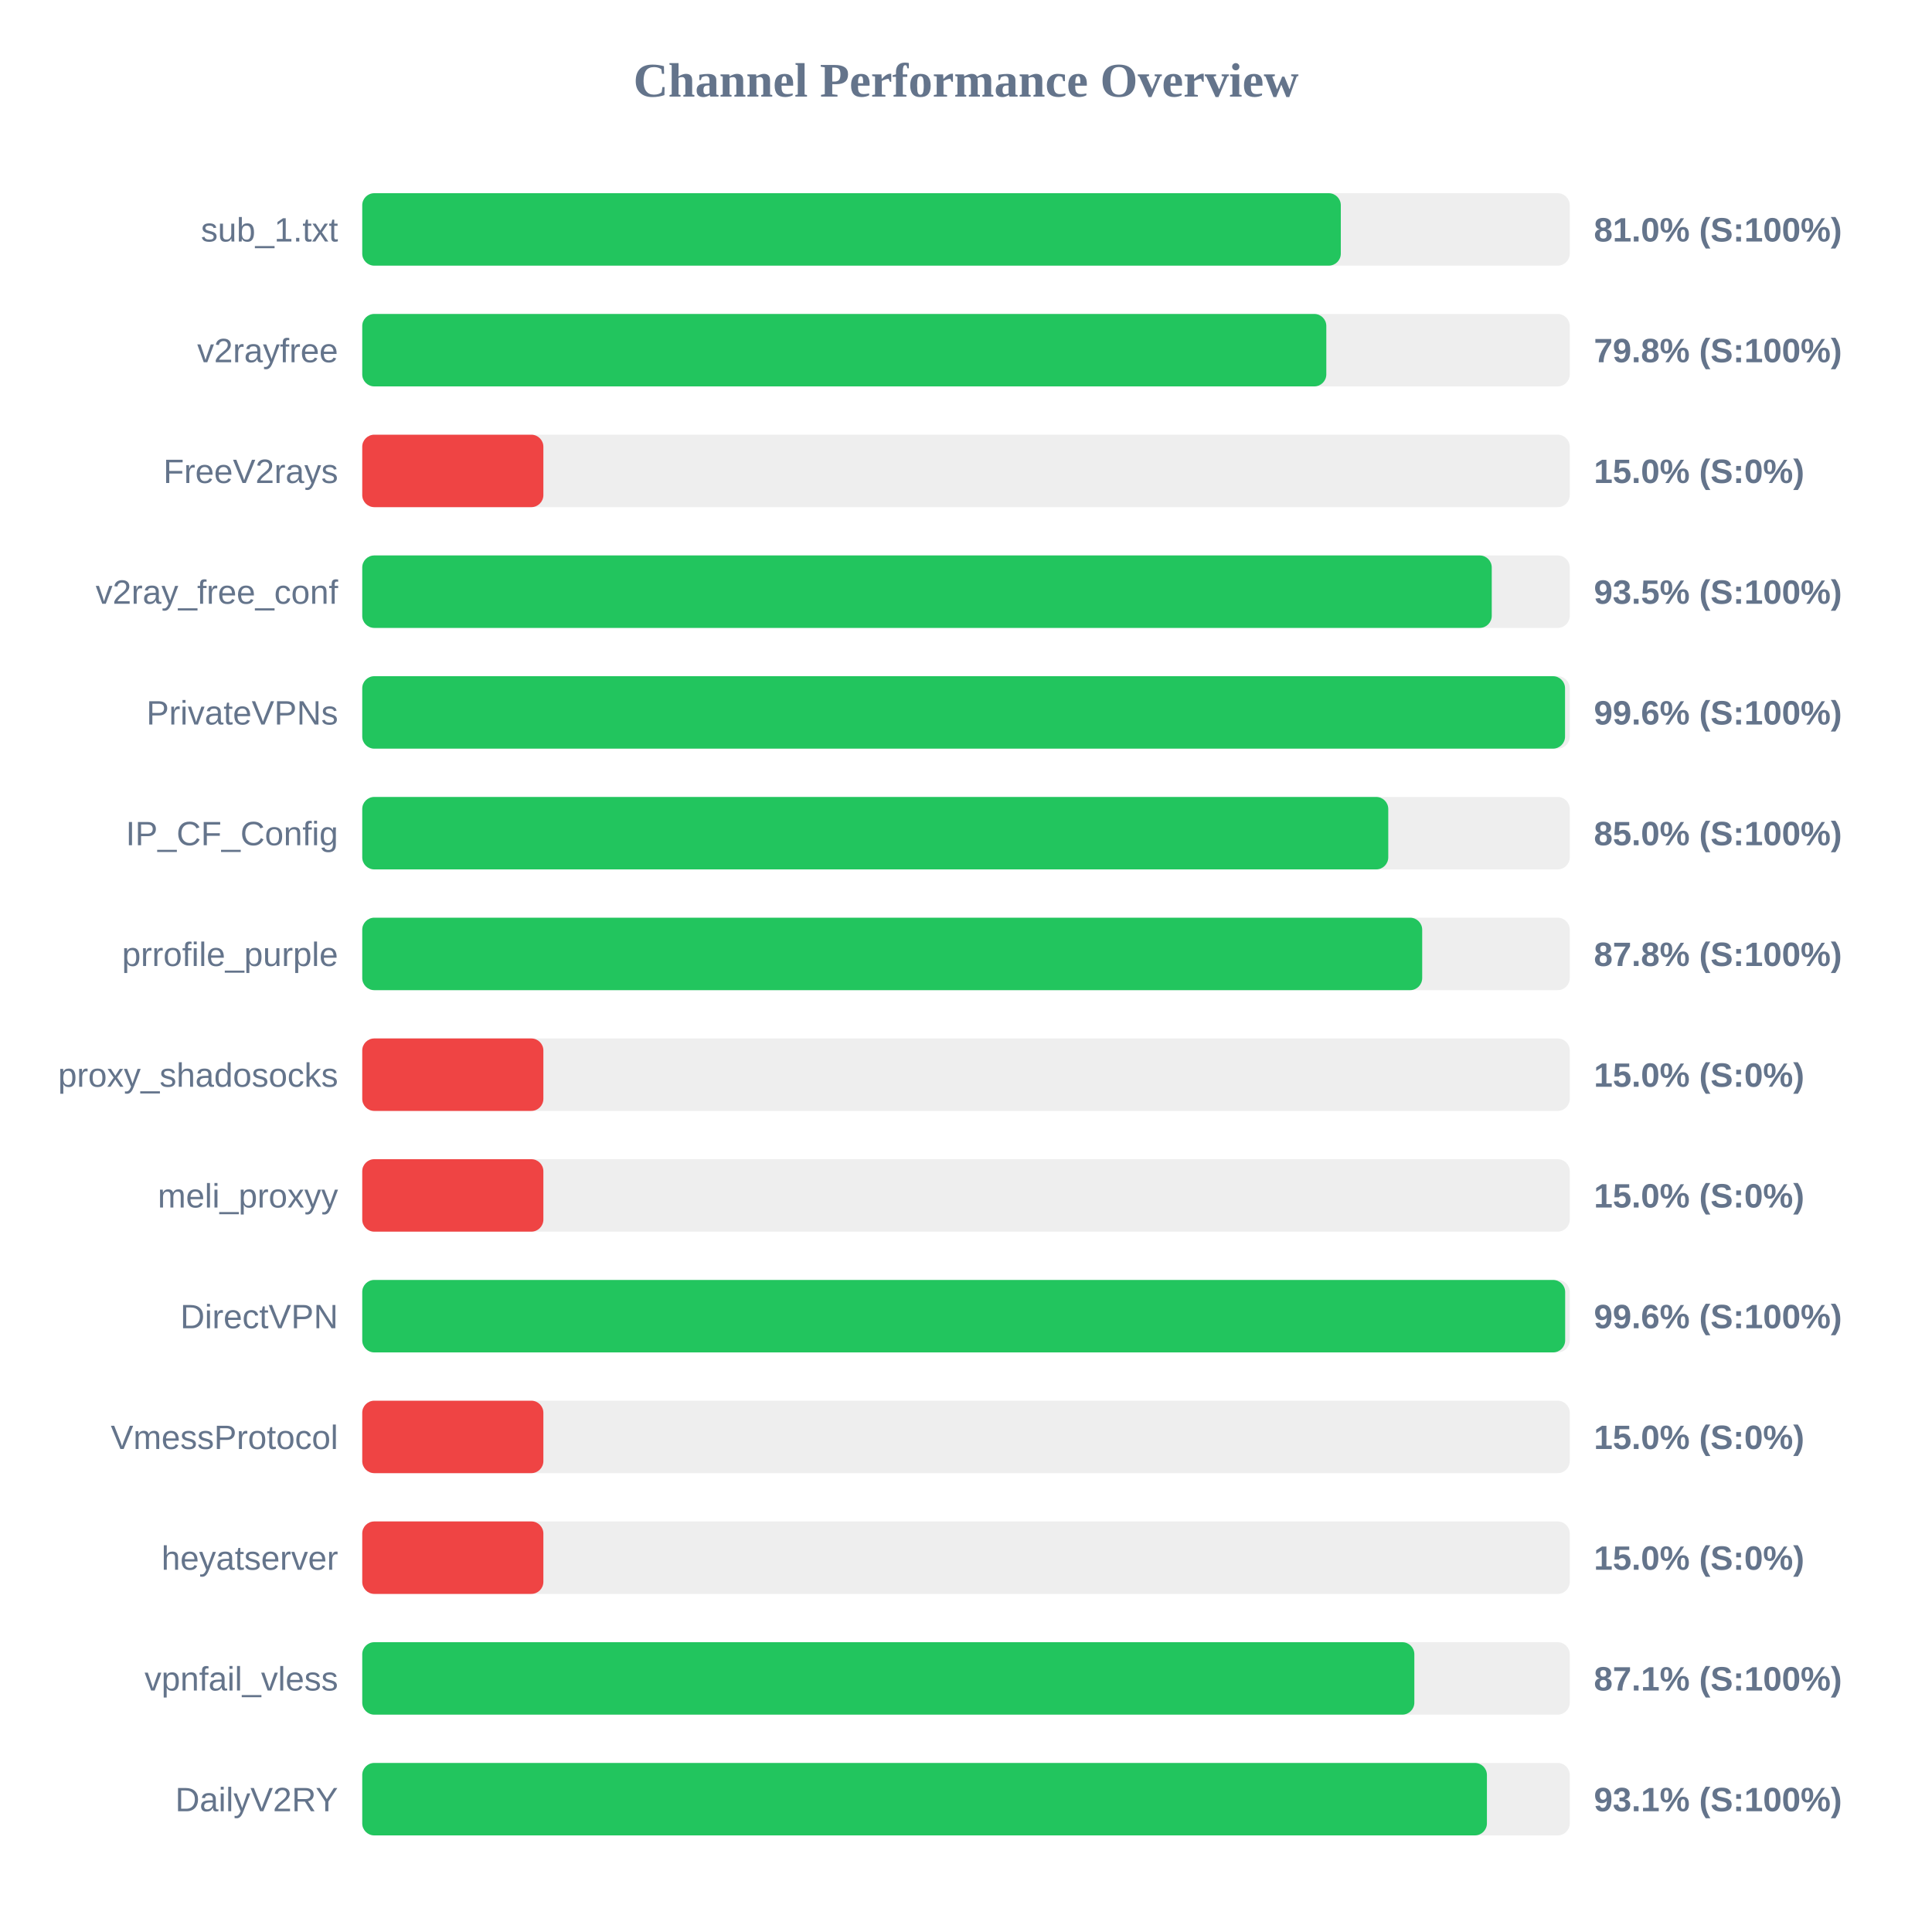
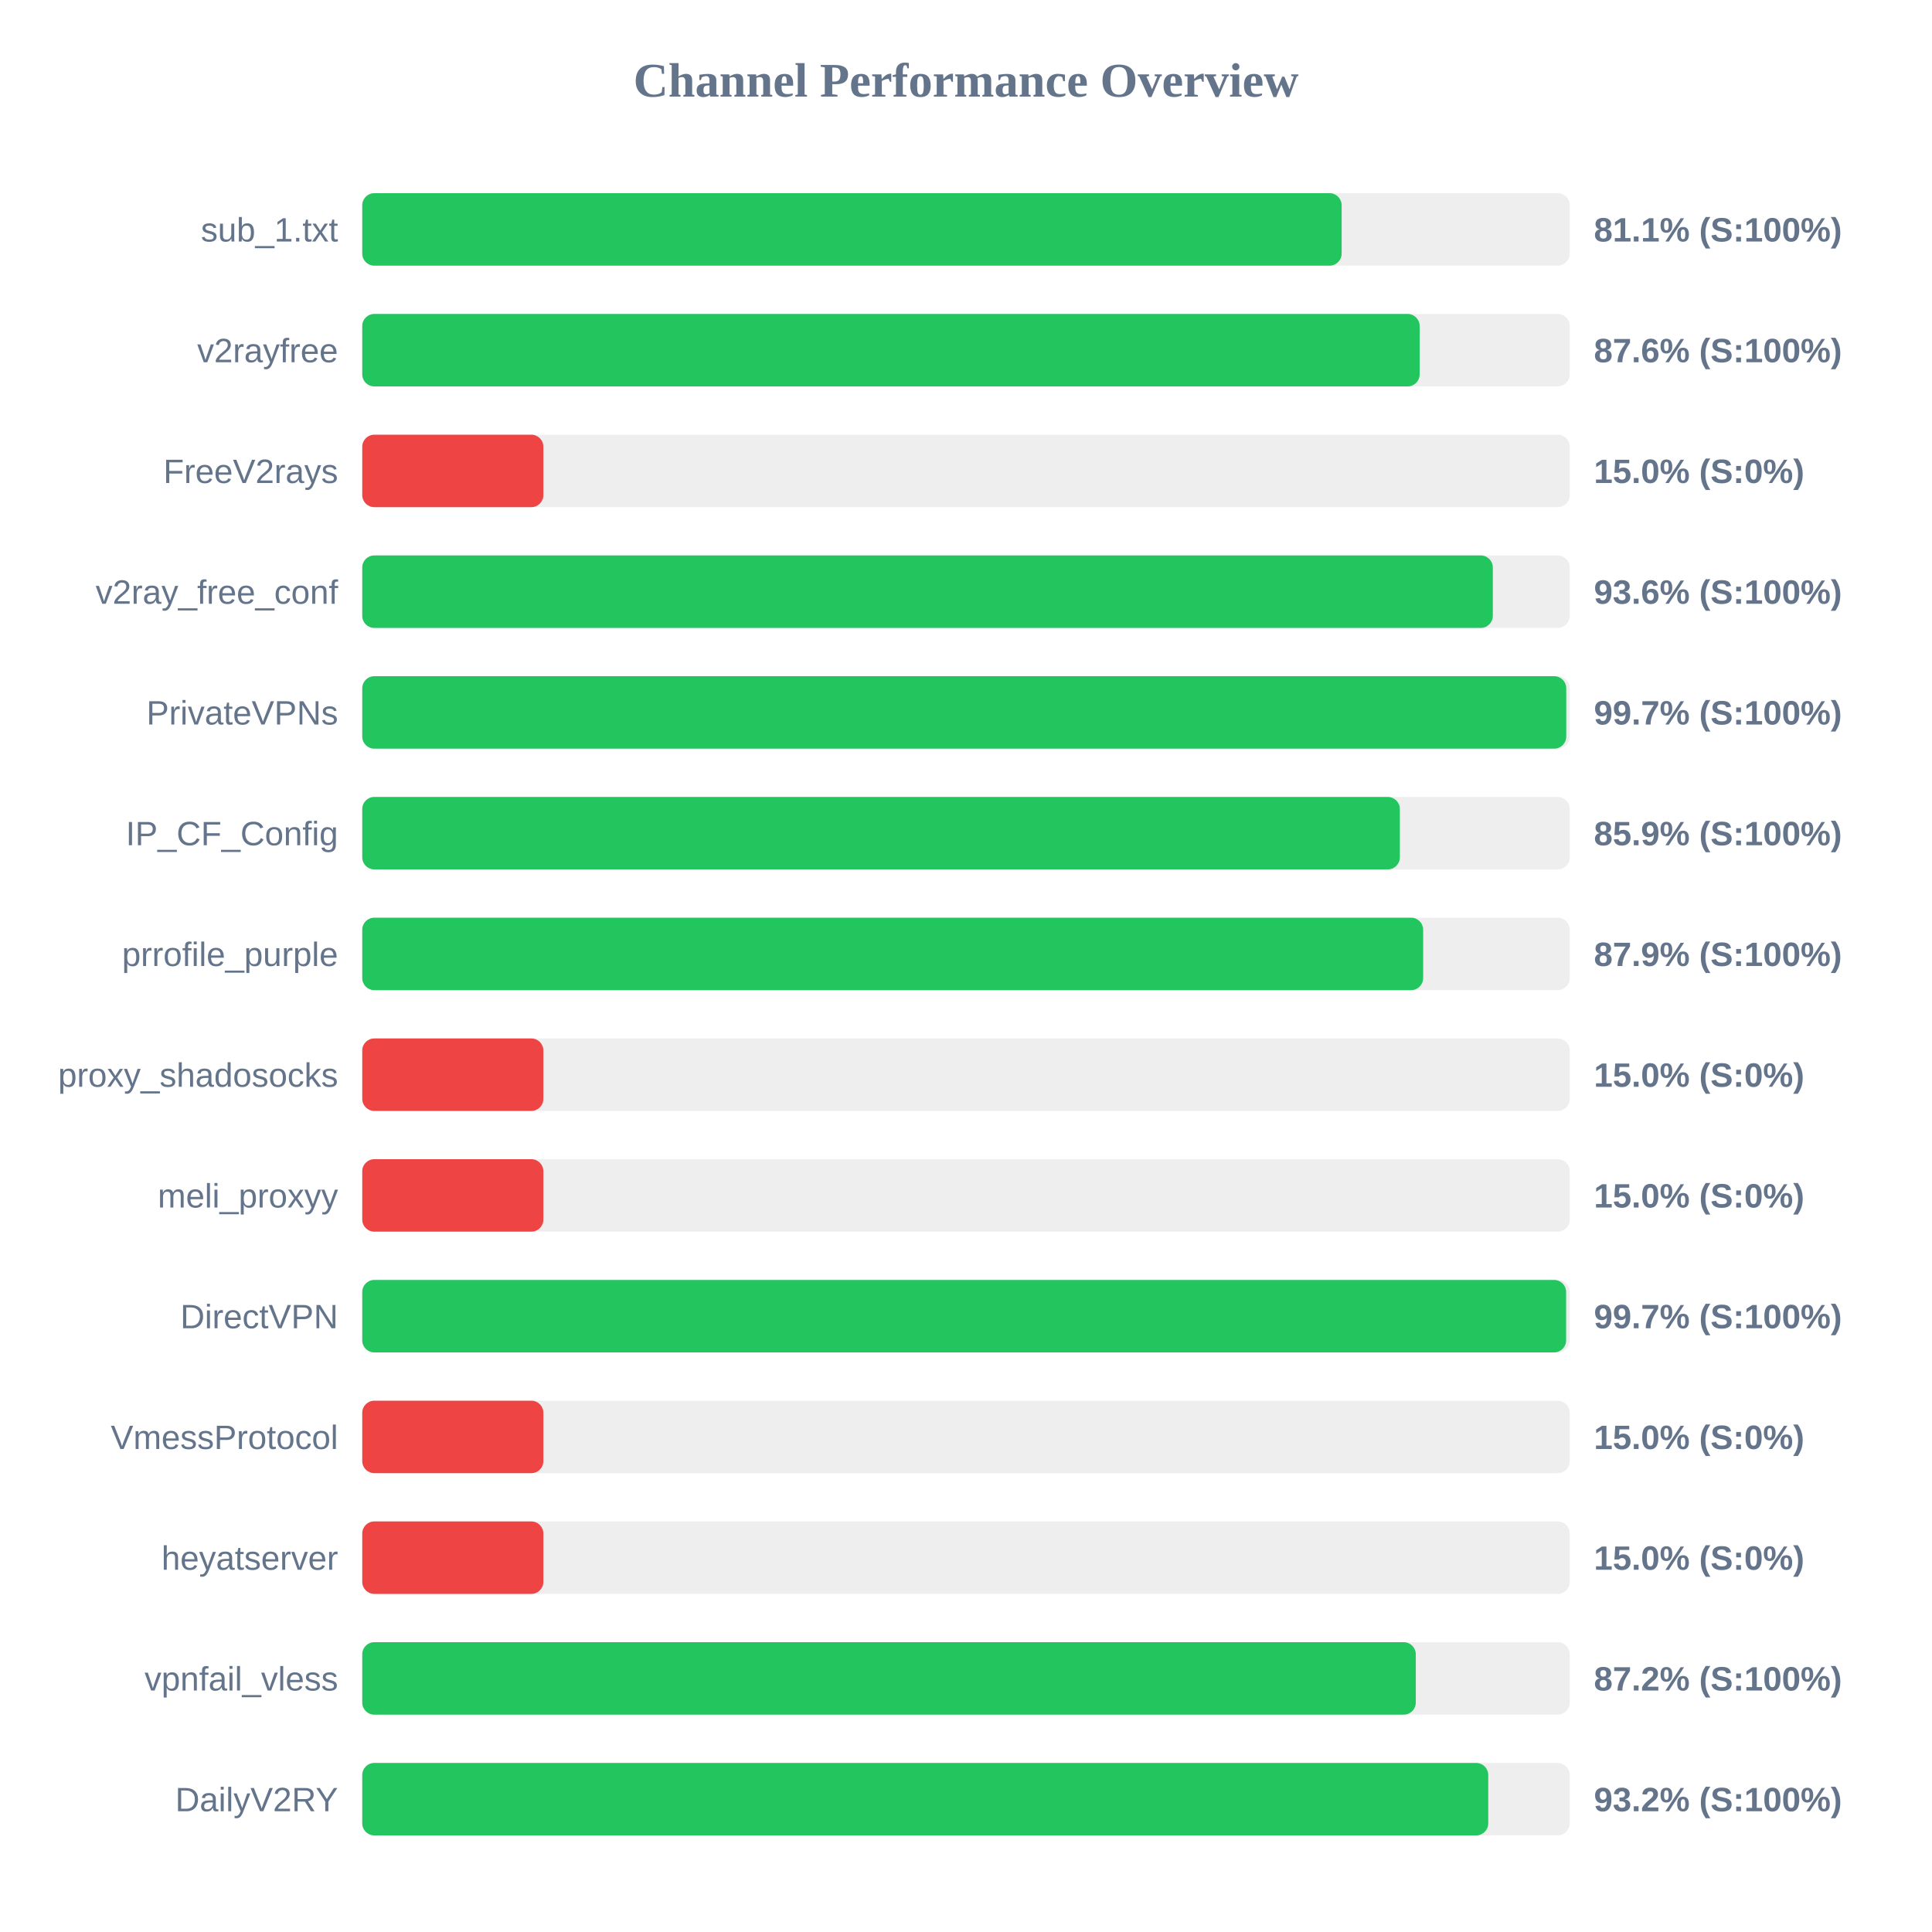
<svg xmlns="http://www.w3.org/2000/svg" width="800" height="800" version="1.1">
  <style>
        .row { font: 14px Arial; fill: #64748b; }
        .score { font: bold 14px Arial; fill: #64748b; }
    </style>
  <text x="400" y="40" text-anchor="middle" font-size="20px" font-weight="bold" fill="#64748b">Channel Performance Overview</text>
  <rect x="150" y="80" width="500" height="30" fill="#eee" rx="5" />
-   <rect x="150" y="80" width="405.2" height="30" fill="#22c55e" rx="5" />
+   <rect x="150" y="80" width="405.55" height="30" fill="#22c55e" rx="5" />
  <text x="140" y="100" text-anchor="end" class="row">sub_1.txt</text>
-   <text x="660" y="100" text-anchor="start" class="score">81.0% (S:100%)</text>
+   <text x="660" y="100" text-anchor="start" class="score">81.1% (S:100%)</text>
  <rect x="150" y="130" width="500" height="30" fill="#eee" rx="5" />
-   <rect x="150" y="130" width="399.2" height="30" fill="#22c55e" rx="5" />
+   <rect x="150" y="130" width="437.85" height="30" fill="#22c55e" rx="5" />
  <text x="140" y="150" text-anchor="end" class="row">v2rayfree</text>
-   <text x="660" y="150" text-anchor="start" class="score">79.8% (S:100%)</text>
+   <text x="660" y="150" text-anchor="start" class="score">87.6% (S:100%)</text>
  <rect x="150" y="180" width="500" height="30" fill="#eee" rx="5" />
  <rect x="150" y="180" width="75.0" height="30" fill="#ef4444" rx="5" />
  <text x="140" y="200" text-anchor="end" class="row">FreeV2rays</text>
  <text x="660" y="200" text-anchor="start" class="score">15.0% (S:0%)</text>
  <rect x="150" y="230" width="500" height="30" fill="#eee" rx="5" />
-   <rect x="150" y="230" width="467.7" height="30" fill="#22c55e" rx="5" />
+   <rect x="150" y="230" width="468.15" height="30" fill="#22c55e" rx="5" />
  <text x="140" y="250" text-anchor="end" class="row">v2ray_free_conf</text>
-   <text x="660" y="250" text-anchor="start" class="score">93.5% (S:100%)</text>
+   <text x="660" y="250" text-anchor="start" class="score">93.6% (S:100%)</text>
  <rect x="150" y="280" width="500" height="30" fill="#eee" rx="5" />
-   <rect x="150" y="280" width="498.05" height="30" fill="#22c55e" rx="5" />
+   <rect x="150" y="280" width="498.55" height="30" fill="#22c55e" rx="5" />
  <text x="140" y="300" text-anchor="end" class="row">PrivateVPNs</text>
-   <text x="660" y="300" text-anchor="start" class="score">99.6% (S:100%)</text>
+   <text x="660" y="300" text-anchor="start" class="score">99.7% (S:100%)</text>
  <rect x="150" y="330" width="500" height="30" fill="#eee" rx="5" />
-   <rect x="150" y="330" width="424.85" height="30" fill="#22c55e" rx="5" />
+   <rect x="150" y="330" width="429.65" height="30" fill="#22c55e" rx="5" />
  <text x="140" y="350" text-anchor="end" class="row">IP_CF_Config</text>
-   <text x="660" y="350" text-anchor="start" class="score">85.0% (S:100%)</text>
+   <text x="660" y="350" text-anchor="start" class="score">85.9% (S:100%)</text>
  <rect x="150" y="380" width="500" height="30" fill="#eee" rx="5" />
-   <rect x="150" y="380" width="438.9" height="30" fill="#22c55e" rx="5" />
+   <rect x="150" y="380" width="439.3" height="30" fill="#22c55e" rx="5" />
  <text x="140" y="400" text-anchor="end" class="row">prrofile_purple</text>
-   <text x="660" y="400" text-anchor="start" class="score">87.8% (S:100%)</text>
+   <text x="660" y="400" text-anchor="start" class="score">87.9% (S:100%)</text>
  <rect x="150" y="430" width="500" height="30" fill="#eee" rx="5" />
  <rect x="150" y="430" width="75.0" height="30" fill="#ef4444" rx="5" />
  <text x="140" y="450" text-anchor="end" class="row">proxy_shadosocks</text>
  <text x="660" y="450" text-anchor="start" class="score">15.0% (S:0%)</text>
  <rect x="150" y="480" width="500" height="30" fill="#eee" rx="5" />
  <rect x="150" y="480" width="75.0" height="30" fill="#ef4444" rx="5" />
  <text x="140" y="500" text-anchor="end" class="row">meli_proxyy</text>
  <text x="660" y="500" text-anchor="start" class="score">15.0% (S:0%)</text>
  <rect x="150" y="530" width="500" height="30" fill="#eee" rx="5" />
-   <rect x="150" y="530" width="498.1" height="30" fill="#22c55e" rx="5" />
+   <rect x="150" y="530" width="498.5" height="30" fill="#22c55e" rx="5" />
  <text x="140" y="550" text-anchor="end" class="row">DirectVPN</text>
-   <text x="660" y="550" text-anchor="start" class="score">99.6% (S:100%)</text>
+   <text x="660" y="550" text-anchor="start" class="score">99.7% (S:100%)</text>
  <rect x="150" y="580" width="500" height="30" fill="#eee" rx="5" />
  <rect x="150" y="580" width="75.0" height="30" fill="#ef4444" rx="5" />
  <text x="140" y="600" text-anchor="end" class="row">VmessProtocol</text>
  <text x="660" y="600" text-anchor="start" class="score">15.0% (S:0%)</text>
  <rect x="150" y="630" width="500" height="30" fill="#eee" rx="5" />
  <rect x="150" y="630" width="75.0" height="30" fill="#ef4444" rx="5" />
  <text x="140" y="650" text-anchor="end" class="row">heyatserver</text>
  <text x="660" y="650" text-anchor="start" class="score">15.0% (S:0%)</text>
  <rect x="150" y="680" width="500" height="30" fill="#eee" rx="5" />
-   <rect x="150" y="680" width="435.65" height="30" fill="#22c55e" rx="5" />
+   <rect x="150" y="680" width="436.25" height="30" fill="#22c55e" rx="5" />
  <text x="140" y="700" text-anchor="end" class="row">vpnfail_vless</text>
-   <text x="660" y="700" text-anchor="start" class="score">87.1% (S:100%)</text>
+   <text x="660" y="700" text-anchor="start" class="score">87.2% (S:100%)</text>
  <rect x="150" y="730" width="500" height="30" fill="#eee" rx="5" />
-   <rect x="150" y="730" width="465.7" height="30" fill="#22c55e" rx="5" />
+   <rect x="150" y="730" width="466.25" height="30" fill="#22c55e" rx="5" />
  <text x="140" y="750" text-anchor="end" class="row">DailyV2RY</text>
-   <text x="660" y="750" text-anchor="start" class="score">93.1% (S:100%)</text>
+   <text x="660" y="750" text-anchor="start" class="score">93.2% (S:100%)</text>
</svg>
